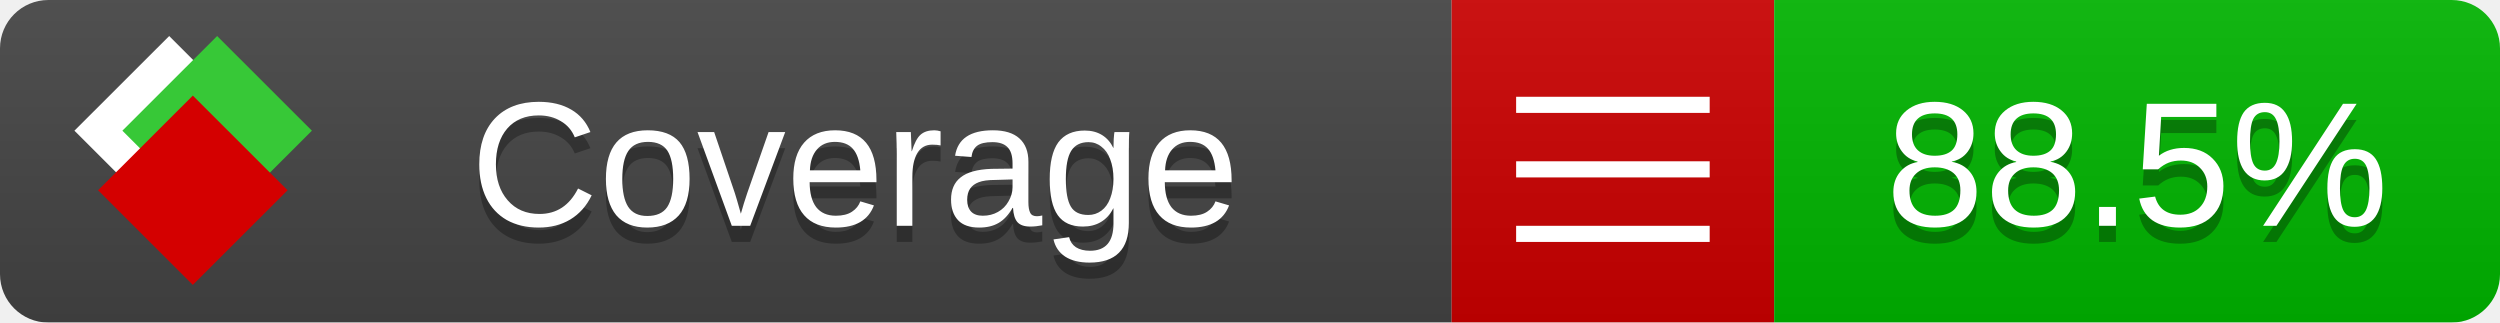
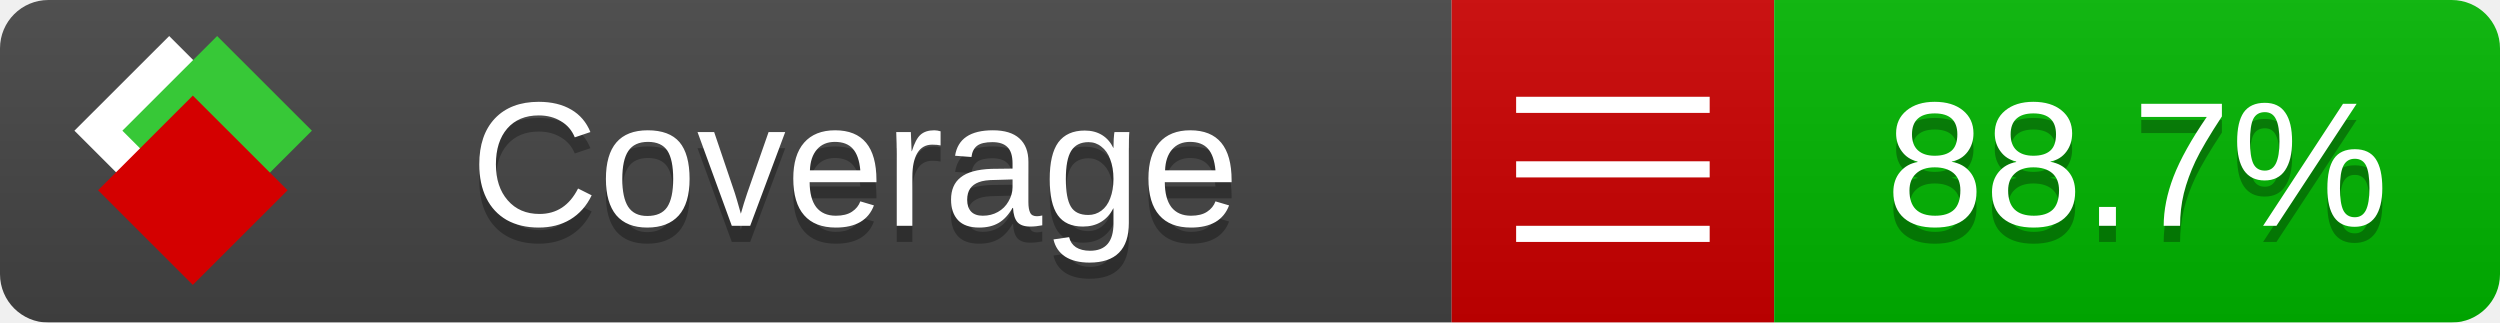
<svg xmlns="http://www.w3.org/2000/svg" xmlns:xlink="http://www.w3.org/1999/xlink" width="155" height="20">
  <style type="text/css">
          
            @keyframes fade1 {
                0% { visibility: visible; opacity: 1; }
               23% { visibility: visible; opacity: 1; }
               25% { visibility: hidden; opacity: 0; }
               48% { visibility: hidden; opacity: 0; }
               50% { visibility: hidden; opacity: 0; }
               73% { visibility: hidden; opacity: 0; }
               75% { visibility: hidden; opacity: 0; }
               98% { visibility: hidden; opacity: 0; }
              100% { visibility: visible; opacity: 1; }
            }
            @keyframes fade2 {
                0% { visibility: hidden; opacity: 0; }
               23% { visibility: hidden; opacity: 0; }
               25% { visibility: visible; opacity: 1; }
               48% { visibility: visible; opacity: 1; }
               50% { visibility: hidden; opacity: 0; }
               73% { visibility: hidden; opacity: 0; }
               75% { visibility: hidden; opacity: 0; }
               98% { visibility: hidden; opacity: 0; }
              100% { visibility: hidden; opacity: 0; }
            }
            @keyframes fade3 {
                0% { visibility: hidden; opacity: 0; }
               23% { visibility: hidden; opacity: 0; }
               25% { visibility: hidden; opacity: 0; }
               48% { visibility: hidden; opacity: 0; }
               50% { visibility: visible; opacity: 1; }
               73% { visibility: visible; opacity: 1; }
               75% { visibility: hidden; opacity: 0; }
               98% { visibility: hidden; opacity: 0; }
              100% { visibility: hidden; opacity: 0; }
            }
            @keyframes fade4 {
                0% { visibility: hidden; opacity: 0; }
               23% { visibility: hidden; opacity: 0; }
               25% { visibility: hidden; opacity: 0; }
               48% { visibility: hidden; opacity: 0; }
               50% { visibility: hidden; opacity: 0; }
               73% { visibility: hidden; opacity: 0; }
               75% { visibility: visible; opacity: 1; }
               98% { visibility: visible; opacity: 1; }
              100% { visibility: hidden; opacity: 0; }
            }
            .linecoverage {
                animation-duration: 15s;
                animation-name: fade1;
                animation-iteration-count: infinite;
            }
            .branchcoverage {
                animation-duration: 15s;
                animation-name: fade2;
                animation-iteration-count: infinite;
            }
            .methodcoverage {
                animation-duration: 15s;
                animation-name: fade3;
                animation-iteration-count: infinite;
            }
            .fullmethodcoverage {
                animation-duration: 15s;
                animation-name: fade4;
                animation-iteration-count: infinite;
            }
          
    </style>
  <defs>
    <linearGradient id="gradient" x2="0" y2="100%">
      <stop offset="0" stop-color="#bbb" stop-opacity=".1" />
      <stop offset="1" stop-opacity=".1" />
    </linearGradient>
    <linearGradient id="c">
      <stop offset="0" stop-color="#d40000" />
      <stop offset="1" stop-color="#ff2a2a" />
    </linearGradient>
    <linearGradient id="a">
      <stop offset="0" stop-color="#e0e0de" />
      <stop offset="1" stop-color="#fff" />
    </linearGradient>
    <linearGradient id="b">
      <stop offset="0" stop-color="#37c837" />
      <stop offset="1" stop-color="#217821" />
    </linearGradient>
    <linearGradient xlink:href="#a" id="e" x1="106.44" x2="69.96" y1="-11.96" y2="-46.84" gradientTransform="matrix(-.8426 -.00045 -.00045 -.8426 -94.27 -75.82)" gradientUnits="userSpaceOnUse" />
    <linearGradient xlink:href="#b" id="f" x1="56.19" x2="77.97" y1="-23.45" y2="10.62" gradientTransform="matrix(.8426 .00045 .00045 .8426 94.27 75.82)" gradientUnits="userSpaceOnUse" />
    <linearGradient xlink:href="#c" id="g" x1="79.98" x2="132.9" y1="10.79" y2="10.79" gradientTransform="matrix(.8426 .00045 .00045 .8426 94.27 75.82)" gradientUnits="userSpaceOnUse" />
    <mask id="mask">
      <rect width="155" height="20" rx="3" fill="#fff" />
    </mask>
    <g id="icon" transform="matrix(.04486 0 0 .04481 -.48 -.63)">
      <rect width="52.92" height="52.92" x="-109.72" y="-27.13" fill="url(#e)" transform="rotate(-135)" />
      <rect width="52.92" height="52.92" x="70.19" y="-39.18" fill="url(#f)" transform="rotate(45)" />
      <rect width="52.92" height="52.92" x="80.05" y="-15.74" fill="url(#g)" transform="rotate(45)" />
    </g>
  </defs>
  <g mask="url(#mask)">
    <rect x="0" y="0" width="90" height="20" fill="#444" />
    <rect x="90" y="0" width="20" height="20" fill="#c00" />
    <rect x="110" y="0" width="45" height="20" fill="#00B600" />
    <rect x="0" y="0" width="155" height="20" fill="url(#gradient)" />
  </g>
  <g>
    <path class="" stroke="#fff" d="M94 6.5 h12 M94 10.5 h12 M94 14.5 h12" />
  </g>
  <g fill="#fff" text-anchor="middle" font-family="Verdana,Arial,Geneva,sans-serif" font-size="11">
    <a xlink:href="https://github.com/danielpalme/ReportGenerator" target="_top">
      <use xlink:href="#icon" transform="translate(3,1) scale(3.5)" />
    </a>
    <text x="53" y="15" fill="#010101" fill-opacity=".3">Coverage</text>
    <text x="53" y="14" fill="#fff">Coverage</text>
-     <text class="" x="132.5" y="15" fill="#010101" fill-opacity=".3">88.5%</text>
-     <text class="" x="132.5" y="14">88.5%</text>
+     <text class="" x="132.5" y="15" fill="#010101" fill-opacity=".3">88.7%</text>
+     <text class="" x="132.5" y="14">88.7%</text>
  </g>
  <g>
    <rect class="" x="90" y="0" width="65" height="20" fill-opacity="0" />
  </g>
</svg>
